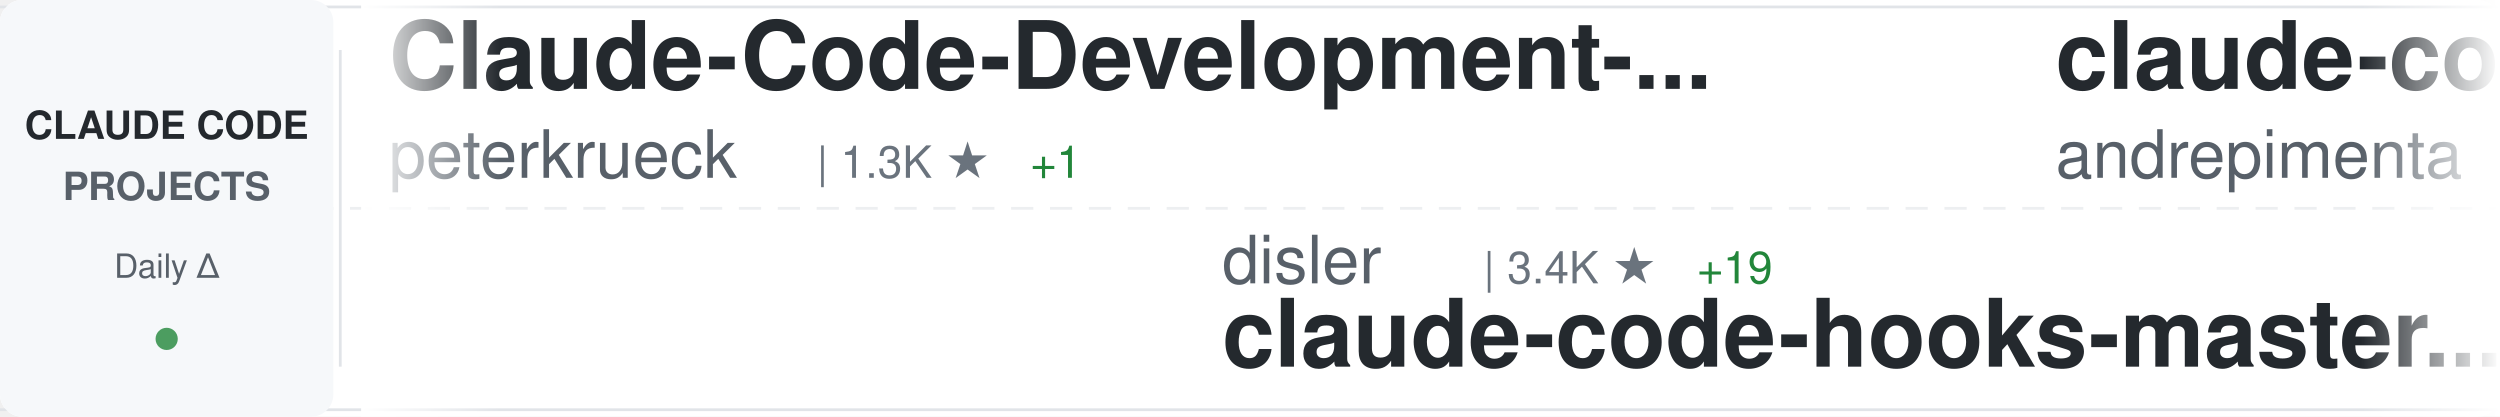
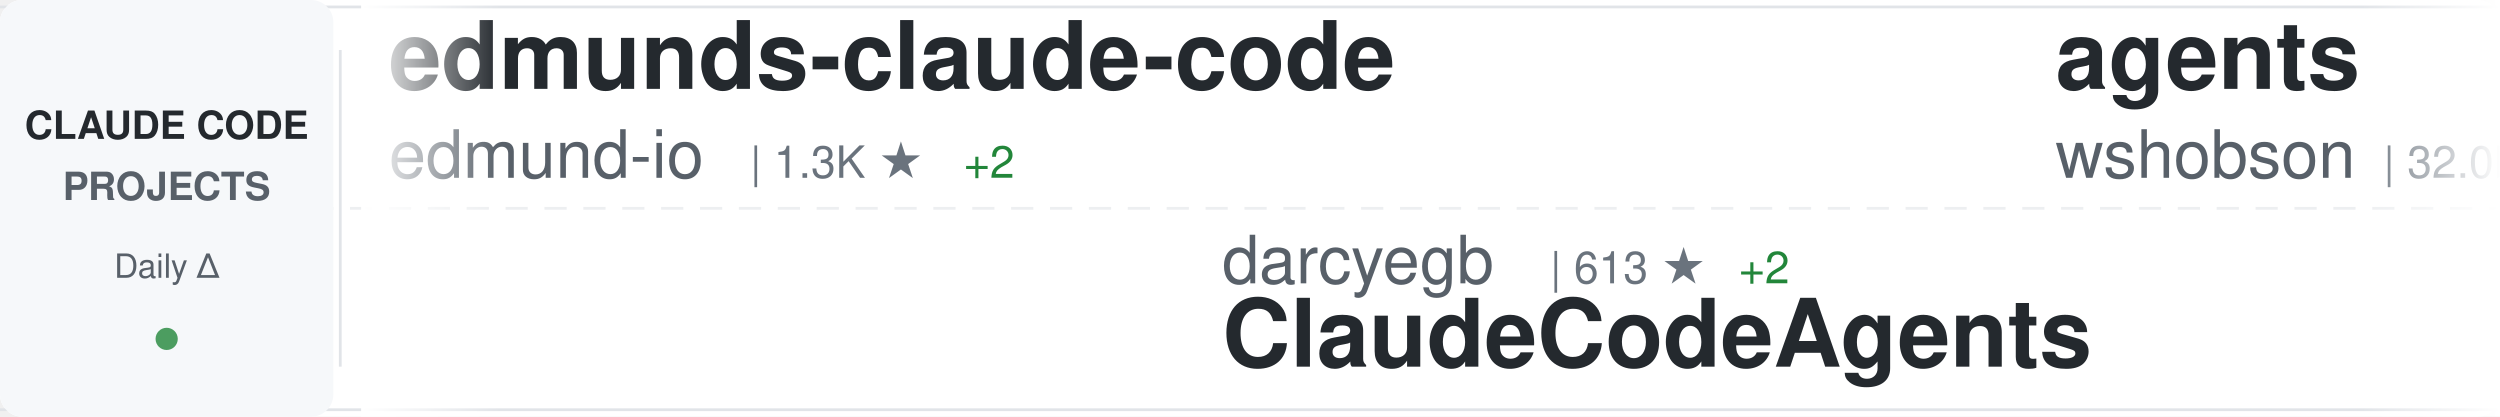
<svg xmlns="http://www.w3.org/2000/svg" width="900" height="150">
  <defs>
    <linearGradient id="awesomeLeftFade" x1="0%" y1="0%" x2="100%" y2="0%">
      <stop offset="0%" style="stop-color:#ffffff;stop-opacity:1" />
      <stop offset="100%" style="stop-color:#ffffff;stop-opacity:0" />
    </linearGradient>
    <linearGradient id="awesomeRightFade" x1="0%" y1="0%" x2="100%" y2="0%">
      <stop offset="0%" style="stop-color:#ffffff;stop-opacity:0" />
      <stop offset="100%" style="stop-color:#ffffff;stop-opacity:1" />
    </linearGradient>
  </defs>
  <rect width="900" height="150" fill="#ffffff" rx="8" />
  <rect x="0" y="2" width="900" height="1" fill="#e1e4e8" />
  <rect x="0" y="147" width="900" height="1" fill="#e1e4e8" />
  <line x1="0" y1="75" x2="900" y2="75" stroke="#e1e4e8" stroke-width="1" stroke-dasharray="8 6" opacity="0.6" />
  <rect x="0" y="0" width="120" height="150" fill="#f6f8fa" rx="8" />
  <text x="60" y="50" font-family="-apple-system, BlinkMacSystemFont, 'Segoe UI', Helvetica, Arial, sans-serif" font-size="14" font-weight="600" fill="#24292e" text-anchor="middle">CLAUDE CODE</text>
  <text x="60" y="72" font-family="-apple-system, BlinkMacSystemFont, 'Segoe UI', Helvetica, Arial, sans-serif" font-size="14" font-weight="600" fill="#586069" text-anchor="middle">PROJECTS</text>
  <text x="60" y="100" font-family="-apple-system, BlinkMacSystemFont, 'Segoe UI', Helvetica, Arial, sans-serif" font-size="12" font-weight="500" fill="#586069" text-anchor="middle">Daily Δ</text>
  <circle cx="60" cy="122" r="4" fill="#22863a" opacity="0.8" />
  <rect x="122" y="18" width="1" height="114" fill="#e1e4e8" />
  <clipPath id="awesomeTickerClip">
    <rect x="130" y="0" width="770" height="150" />
  </clipPath>
  <g clip-path="url(#awesomeTickerClip)">
    <g id="awesomeTickerItems">
      <animateTransform attributeName="transform" attributeType="XML" type="translate" from="0 0" to="-3000 0" dur="54s" repeatCount="indefinite" />
      <g transform="translate(0, 0)">
-         <text x="140" y="32" font-family="-apple-system, BlinkMacSystemFont, 'Segoe UI', Helvetica, Arial, sans-serif" font-size="34" font-weight="600" fill="#24292e">Claude-Code-Development-...</text>
-         <text x="140" y="64" font-family="-apple-system, BlinkMacSystemFont, 'Segoe UI', Helvetica, Arial, sans-serif" font-size="24" font-weight="400" fill="#586069">peterkrueck</text>
-         <text x="294" y="64" font-family="-apple-system, BlinkMacSystemFont, 'Segoe UI', Helvetica, Arial, sans-serif" font-size="16" font-weight="500" fill="#6a737d">| 1.3K ★</text>
-         <text x="371" y="64" font-family="-apple-system, BlinkMacSystemFont, 'Segoe UI', Helvetica, Arial, sans-serif" font-size="16" font-weight="500" fill="#22863a"> +1</text>
+         <text x="140" y="32" font-family="-apple-system, BlinkMacSystemFont, 'Segoe UI', Helvetica, Arial, sans-serif" font-size="34" font-weight="600" fill="#24292e">edmunds-claude-code</text>
+         <text x="140" y="64" font-family="-apple-system, BlinkMacSystemFont, 'Segoe UI', Helvetica, Arial, sans-serif" font-size="24" font-weight="400" fill="#586069">edmund-io</text>
+         <text x="270" y="64" font-family="-apple-system, BlinkMacSystemFont, 'Segoe UI', Helvetica, Arial, sans-serif" font-size="16" font-weight="500" fill="#6a737d">| 1.3K ★</text>
+         <text x="347" y="64" font-family="-apple-system, BlinkMacSystemFont, 'Segoe UI', Helvetica, Arial, sans-serif" font-size="16" font-weight="500" fill="#22863a"> +2</text>
      </g>
      <g transform="translate(300, 0)">
-         <text x="140" y="102" font-family="-apple-system, BlinkMacSystemFont, 'Segoe UI', Helvetica, Arial, sans-serif" font-size="24" font-weight="400" fill="#586069">disler</text>
-         <text x="234" y="102" font-family="-apple-system, BlinkMacSystemFont, 'Segoe UI', Helvetica, Arial, sans-serif" font-size="16" font-weight="500" fill="#6a737d">| 3.4K ★</text>
-         <text x="311" y="102" font-family="-apple-system, BlinkMacSystemFont, 'Segoe UI', Helvetica, Arial, sans-serif" font-size="16" font-weight="500" fill="#22863a"> +19</text>
-         <text x="140" y="132" font-family="-apple-system, BlinkMacSystemFont, 'Segoe UI', Helvetica, Arial, sans-serif" font-size="34" font-weight="600" fill="#24292e">claude-code-hooks-master...</text>
+         <text x="140" y="102" font-family="-apple-system, BlinkMacSystemFont, 'Segoe UI', Helvetica, Arial, sans-serif" font-size="24" font-weight="400" fill="#586069">darcyegb</text>
+         <text x="258" y="102" font-family="-apple-system, BlinkMacSystemFont, 'Segoe UI', Helvetica, Arial, sans-serif" font-size="16" font-weight="500" fill="#6a737d">| 613 ★</text>
+         <text x="326" y="102" font-family="-apple-system, BlinkMacSystemFont, 'Segoe UI', Helvetica, Arial, sans-serif" font-size="16" font-weight="500" fill="#22863a"> +2</text>
+         <text x="140" y="132" font-family="-apple-system, BlinkMacSystemFont, 'Segoe UI', Helvetica, Arial, sans-serif" font-size="34" font-weight="600" fill="#24292e">ClaudeCodeAgents</text>
      </g>
      <g transform="translate(600, 0)">
-         <text x="140" y="32" font-family="-apple-system, BlinkMacSystemFont, 'Segoe UI', Helvetica, Arial, sans-serif" font-size="34" font-weight="600" fill="#24292e">claude-code-chat</text>
-         <text x="140" y="64" font-family="-apple-system, BlinkMacSystemFont, 'Segoe UI', Helvetica, Arial, sans-serif" font-size="24" font-weight="400" fill="#586069">andrepimenta</text>
-         <text x="306" y="64" font-family="-apple-system, BlinkMacSystemFont, 'Segoe UI', Helvetica, Arial, sans-serif" font-size="16" font-weight="500" fill="#6a737d">| 1.0K ★</text>
-         <text x="383" y="64" font-family="-apple-system, BlinkMacSystemFont, 'Segoe UI', Helvetica, Arial, sans-serif" font-size="16" font-weight="500" fill="#22863a"> +1</text>
+         <text x="140" y="32" font-family="-apple-system, BlinkMacSystemFont, 'Segoe UI', Helvetica, Arial, sans-serif" font-size="34" font-weight="600" fill="#24292e">agents</text>
+         <text x="140" y="64" font-family="-apple-system, BlinkMacSystemFont, 'Segoe UI', Helvetica, Arial, sans-serif" font-size="24" font-weight="400" fill="#586069">wshobson</text>
+         <text x="258" y="64" font-family="-apple-system, BlinkMacSystemFont, 'Segoe UI', Helvetica, Arial, sans-serif" font-size="16" font-weight="500" fill="#6a737d">| 32.0K ★</text>
+         <text x="344" y="64" font-family="-apple-system, BlinkMacSystemFont, 'Segoe UI', Helvetica, Arial, sans-serif" font-size="16" font-weight="500" fill="#22863a"> +105</text>
      </g>
      <g transform="translate(900, 0)">
-         <text x="140" y="102" font-family="-apple-system, BlinkMacSystemFont, 'Segoe UI', Helvetica, Arial, sans-serif" font-size="24" font-weight="400" fill="#586069">Cranot</text>
-         <text x="234" y="102" font-family="-apple-system, BlinkMacSystemFont, 'Segoe UI', Helvetica, Arial, sans-serif" font-size="16" font-weight="500" fill="#6a737d">| 2.5K ★</text>
-         <text x="311" y="102" font-family="-apple-system, BlinkMacSystemFont, 'Segoe UI', Helvetica, Arial, sans-serif" font-size="16" font-weight="500" fill="#22863a"> +4</text>
-         <text x="140" y="132" font-family="-apple-system, BlinkMacSystemFont, 'Segoe UI', Helvetica, Arial, sans-serif" font-size="34" font-weight="600" fill="#24292e">claude-code-guide</text>
+         <text x="140" y="102" font-family="-apple-system, BlinkMacSystemFont, 'Segoe UI', Helvetica, Arial, sans-serif" font-size="24" font-weight="400" fill="#586069">centminmod</text>
+         <text x="282" y="102" font-family="-apple-system, BlinkMacSystemFont, 'Segoe UI', Helvetica, Arial, sans-serif" font-size="16" font-weight="500" fill="#6a737d">| 2.1K ★</text>
+         <text x="359" y="102" font-family="-apple-system, BlinkMacSystemFont, 'Segoe UI', Helvetica, Arial, sans-serif" font-size="16" font-weight="500" fill="#22863a"> +2</text>
+         <text x="140" y="132" font-family="-apple-system, BlinkMacSystemFont, 'Segoe UI', Helvetica, Arial, sans-serif" font-size="34" font-weight="600" fill="#24292e">my-claude-code-setup</text>
      </g>
      <g transform="translate(1200, 0)">
-         <text x="140" y="32" font-family="-apple-system, BlinkMacSystemFont, 'Segoe UI', Helvetica, Arial, sans-serif" font-size="34" font-weight="600" fill="#24292e">claude-agent-sdk-python</text>
-         <text x="140" y="64" font-family="-apple-system, BlinkMacSystemFont, 'Segoe UI', Helvetica, Arial, sans-serif" font-size="24" font-weight="400" fill="#586069">anthropics</text>
-         <text x="282" y="64" font-family="-apple-system, BlinkMacSystemFont, 'Segoe UI', Helvetica, Arial, sans-serif" font-size="16" font-weight="500" fill="#6a737d">| 5.7K ★</text>
-         <text x="359" y="64" font-family="-apple-system, BlinkMacSystemFont, 'Segoe UI', Helvetica, Arial, sans-serif" font-size="16" font-weight="500" fill="#22863a"> +18</text>
+         <text x="140" y="32" font-family="-apple-system, BlinkMacSystemFont, 'Segoe UI', Helvetica, Arial, sans-serif" font-size="34" font-weight="600" fill="#24292e">claude-code-cheat-sheet</text>
+         <text x="140" y="64" font-family="-apple-system, BlinkMacSystemFont, 'Segoe UI', Helvetica, Arial, sans-serif" font-size="24" font-weight="400" fill="#586069">Njengah</text>
+         <text x="246" y="64" font-family="-apple-system, BlinkMacSystemFont, 'Segoe UI', Helvetica, Arial, sans-serif" font-size="16" font-weight="500" fill="#6a737d">| 1.5K ★</text>
+         <text x="323" y="64" font-family="-apple-system, BlinkMacSystemFont, 'Segoe UI', Helvetica, Arial, sans-serif" font-size="16" font-weight="500" fill="#22863a"> +2</text>
      </g>
      <g transform="translate(1500, 0)">
-         <text x="140" y="102" font-family="-apple-system, BlinkMacSystemFont, 'Segoe UI', Helvetica, Arial, sans-serif" font-size="24" font-weight="400" fill="#586069">severity1</text>
-         <text x="270" y="102" font-family="-apple-system, BlinkMacSystemFont, 'Segoe UI', Helvetica, Arial, sans-serif" font-size="16" font-weight="500" fill="#6a737d">| 1.3K ★</text>
-         <text x="347" y="102" font-family="-apple-system, BlinkMacSystemFont, 'Segoe UI', Helvetica, Arial, sans-serif" font-size="16" font-weight="500" fill="#22863a"> +3</text>
-         <text x="140" y="132" font-family="-apple-system, BlinkMacSystemFont, 'Segoe UI', Helvetica, Arial, sans-serif" font-size="34" font-weight="600" fill="#24292e">claude-code-prompt-impro...</text>
+         <text x="140" y="102" font-family="-apple-system, BlinkMacSystemFont, 'Segoe UI', Helvetica, Arial, sans-serif" font-size="24" font-weight="400" fill="#586069">fuergaosi233</text>
+         <text x="306" y="102" font-family="-apple-system, BlinkMacSystemFont, 'Segoe UI', Helvetica, Arial, sans-serif" font-size="16" font-weight="500" fill="#6a737d">| 2.2K ★</text>
+         <text x="383" y="102" font-family="-apple-system, BlinkMacSystemFont, 'Segoe UI', Helvetica, Arial, sans-serif" font-size="16" font-weight="500" fill="#22863a"> +9</text>
+         <text x="140" y="132" font-family="-apple-system, BlinkMacSystemFont, 'Segoe UI', Helvetica, Arial, sans-serif" font-size="34" font-weight="600" fill="#24292e">claude-code-proxy</text>
      </g>
      <g transform="translate(1800, 0)">
-         <text x="140" y="32" font-family="-apple-system, BlinkMacSystemFont, 'Segoe UI', Helvetica, Arial, sans-serif" font-size="34" font-weight="600" fill="#24292e">claude-code</text>
-         <text x="140" y="64" font-family="-apple-system, BlinkMacSystemFont, 'Segoe UI', Helvetica, Arial, sans-serif" font-size="24" font-weight="400" fill="#586069">timothywarner-org</text>
-         <text x="366" y="64" font-family="-apple-system, BlinkMacSystemFont, 'Segoe UI', Helvetica, Arial, sans-serif" font-size="16" font-weight="500" fill="#6a737d">| 203 ★</text>
-         <text x="434" y="64" font-family="-apple-system, BlinkMacSystemFont, 'Segoe UI', Helvetica, Arial, sans-serif" font-size="16" font-weight="500" fill="#22863a"> +1</text>
+         <text x="140" y="32" font-family="-apple-system, BlinkMacSystemFont, 'Segoe UI', Helvetica, Arial, sans-serif" font-size="34" font-weight="600" fill="#24292e">claude-code-plugins-plus...</text>
+         <text x="140" y="64" font-family="-apple-system, BlinkMacSystemFont, 'Segoe UI', Helvetica, Arial, sans-serif" font-size="24" font-weight="400" fill="#586069">jeremylongshore</text>
+         <text x="342" y="64" font-family="-apple-system, BlinkMacSystemFont, 'Segoe UI', Helvetica, Arial, sans-serif" font-size="16" font-weight="500" fill="#6a737d">| 1.7K ★</text>
+         <text x="419" y="64" font-family="-apple-system, BlinkMacSystemFont, 'Segoe UI', Helvetica, Arial, sans-serif" font-size="16" font-weight="500" fill="#22863a"> +10</text>
      </g>
      <g transform="translate(2100, 0)">
-         <text x="140" y="102" font-family="-apple-system, BlinkMacSystemFont, 'Segoe UI', Helvetica, Arial, sans-serif" font-size="24" font-weight="400" fill="#586069">anthropics</text>
-         <text x="282" y="102" font-family="-apple-system, BlinkMacSystemFont, 'Segoe UI', Helvetica, Arial, sans-serif" font-size="16" font-weight="500" fill="#6a737d">| 6.5K ★</text>
-         <text x="359" y="102" font-family="-apple-system, BlinkMacSystemFont, 'Segoe UI', Helvetica, Arial, sans-serif" font-size="16" font-weight="500" fill="#22863a"> +22</text>
-         <text x="140" y="132" font-family="-apple-system, BlinkMacSystemFont, 'Segoe UI', Helvetica, Arial, sans-serif" font-size="34" font-weight="600" fill="#24292e">claude-code-action</text>
+         <text x="140" y="102" font-family="-apple-system, BlinkMacSystemFont, 'Segoe UI', Helvetica, Arial, sans-serif" font-size="24" font-weight="400" fill="#586069">EveryInc</text>
+         <text x="258" y="102" font-family="-apple-system, BlinkMacSystemFont, 'Segoe UI', Helvetica, Arial, sans-serif" font-size="16" font-weight="500" fill="#6a737d">| 10.9K ★</text>
+         <text x="344" y="102" font-family="-apple-system, BlinkMacSystemFont, 'Segoe UI', Helvetica, Arial, sans-serif" font-size="16" font-weight="500" fill="#22863a"> +116</text>
+         <text x="140" y="132" font-family="-apple-system, BlinkMacSystemFont, 'Segoe UI', Helvetica, Arial, sans-serif" font-size="34" font-weight="600" fill="#24292e">compound-engineering-plu...</text>
      </g>
      <g transform="translate(2400, 0)">
-         <text x="140" y="32" font-family="-apple-system, BlinkMacSystemFont, 'Segoe UI', Helvetica, Arial, sans-serif" font-size="34" font-weight="600" fill="#24292e">claude-code-ultimate-gui...</text>
-         <text x="140" y="64" font-family="-apple-system, BlinkMacSystemFont, 'Segoe UI', Helvetica, Arial, sans-serif" font-size="24" font-weight="400" fill="#586069">FlorianBruniaux</text>
-         <text x="342" y="64" font-family="-apple-system, BlinkMacSystemFont, 'Segoe UI', Helvetica, Arial, sans-serif" font-size="16" font-weight="500" fill="#6a737d">| 2.1K ★</text>
-         <text x="419" y="64" font-family="-apple-system, BlinkMacSystemFont, 'Segoe UI', Helvetica, Arial, sans-serif" font-size="16" font-weight="500" fill="#22863a"> +37</text>
+         <text x="140" y="32" font-family="-apple-system, BlinkMacSystemFont, 'Segoe UI', Helvetica, Arial, sans-serif" font-size="34" font-weight="600" fill="#24292e">claude-code-subagents</text>
+         <text x="140" y="64" font-family="-apple-system, BlinkMacSystemFont, 'Segoe UI', Helvetica, Arial, sans-serif" font-size="24" font-weight="400" fill="#586069">0xfurai</text>
+         <text x="246" y="64" font-family="-apple-system, BlinkMacSystemFont, 'Segoe UI', Helvetica, Arial, sans-serif" font-size="16" font-weight="500" fill="#6a737d">| 791 ★</text>
+         <text x="314" y="64" font-family="-apple-system, BlinkMacSystemFont, 'Segoe UI', Helvetica, Arial, sans-serif" font-size="16" font-weight="500" fill="#22863a"> +5</text>
      </g>
      <g transform="translate(2700, 0)">
-         <text x="140" y="102" font-family="-apple-system, BlinkMacSystemFont, 'Segoe UI', Helvetica, Arial, sans-serif" font-size="24" font-weight="400" fill="#586069">ding113</text>
-         <text x="246" y="102" font-family="-apple-system, BlinkMacSystemFont, 'Segoe UI', Helvetica, Arial, sans-serif" font-size="16" font-weight="500" fill="#6a737d">| 2.0K ★</text>
-         <text x="323" y="102" font-family="-apple-system, BlinkMacSystemFont, 'Segoe UI', Helvetica, Arial, sans-serif" font-size="16" font-weight="500" fill="#22863a"> +22</text>
-         <text x="140" y="132" font-family="-apple-system, BlinkMacSystemFont, 'Segoe UI', Helvetica, Arial, sans-serif" font-size="34" font-weight="600" fill="#24292e">claude-code-hub</text>
+         <text x="140" y="102" font-family="-apple-system, BlinkMacSystemFont, 'Segoe UI', Helvetica, Arial, sans-serif" font-size="24" font-weight="400" fill="#586069">obra</text>
+         <text x="210" y="102" font-family="-apple-system, BlinkMacSystemFont, 'Segoe UI', Helvetica, Arial, sans-serif" font-size="16" font-weight="500" fill="#6a737d">| 106.8K ★</text>
+         <text x="305" y="102" font-family="-apple-system, BlinkMacSystemFont, 'Segoe UI', Helvetica, Arial, sans-serif" font-size="16" font-weight="500" fill="#22863a"> +2.6K</text>
+         <text x="140" y="132" font-family="-apple-system, BlinkMacSystemFont, 'Segoe UI', Helvetica, Arial, sans-serif" font-size="34" font-weight="600" fill="#24292e">superpowers</text>
      </g>
      <g transform="translate(3000, 0)">
-         <text x="140" y="32" font-family="-apple-system, BlinkMacSystemFont, 'Segoe UI', Helvetica, Arial, sans-serif" font-size="34" font-weight="600" fill="#24292e">Claude-Code-Development-...</text>
-         <text x="140" y="64" font-family="-apple-system, BlinkMacSystemFont, 'Segoe UI', Helvetica, Arial, sans-serif" font-size="24" font-weight="400" fill="#586069">peterkrueck</text>
-         <text x="294" y="64" font-family="-apple-system, BlinkMacSystemFont, 'Segoe UI', Helvetica, Arial, sans-serif" font-size="16" font-weight="500" fill="#6a737d">| 1.3K ★</text>
-         <text x="371" y="64" font-family="-apple-system, BlinkMacSystemFont, 'Segoe UI', Helvetica, Arial, sans-serif" font-size="16" font-weight="500" fill="#22863a"> +1</text>
+         <text x="140" y="32" font-family="-apple-system, BlinkMacSystemFont, 'Segoe UI', Helvetica, Arial, sans-serif" font-size="34" font-weight="600" fill="#24292e">edmunds-claude-code</text>
+         <text x="140" y="64" font-family="-apple-system, BlinkMacSystemFont, 'Segoe UI', Helvetica, Arial, sans-serif" font-size="24" font-weight="400" fill="#586069">edmund-io</text>
+         <text x="270" y="64" font-family="-apple-system, BlinkMacSystemFont, 'Segoe UI', Helvetica, Arial, sans-serif" font-size="16" font-weight="500" fill="#6a737d">| 1.3K ★</text>
+         <text x="347" y="64" font-family="-apple-system, BlinkMacSystemFont, 'Segoe UI', Helvetica, Arial, sans-serif" font-size="16" font-weight="500" fill="#22863a"> +2</text>
      </g>
      <g transform="translate(3300, 0)">
-         <text x="140" y="102" font-family="-apple-system, BlinkMacSystemFont, 'Segoe UI', Helvetica, Arial, sans-serif" font-size="24" font-weight="400" fill="#586069">disler</text>
-         <text x="234" y="102" font-family="-apple-system, BlinkMacSystemFont, 'Segoe UI', Helvetica, Arial, sans-serif" font-size="16" font-weight="500" fill="#6a737d">| 3.4K ★</text>
-         <text x="311" y="102" font-family="-apple-system, BlinkMacSystemFont, 'Segoe UI', Helvetica, Arial, sans-serif" font-size="16" font-weight="500" fill="#22863a"> +19</text>
-         <text x="140" y="132" font-family="-apple-system, BlinkMacSystemFont, 'Segoe UI', Helvetica, Arial, sans-serif" font-size="34" font-weight="600" fill="#24292e">claude-code-hooks-master...</text>
+         <text x="140" y="102" font-family="-apple-system, BlinkMacSystemFont, 'Segoe UI', Helvetica, Arial, sans-serif" font-size="24" font-weight="400" fill="#586069">darcyegb</text>
+         <text x="258" y="102" font-family="-apple-system, BlinkMacSystemFont, 'Segoe UI', Helvetica, Arial, sans-serif" font-size="16" font-weight="500" fill="#6a737d">| 613 ★</text>
+         <text x="326" y="102" font-family="-apple-system, BlinkMacSystemFont, 'Segoe UI', Helvetica, Arial, sans-serif" font-size="16" font-weight="500" fill="#22863a"> +2</text>
+         <text x="140" y="132" font-family="-apple-system, BlinkMacSystemFont, 'Segoe UI', Helvetica, Arial, sans-serif" font-size="34" font-weight="600" fill="#24292e">ClaudeCodeAgents</text>
      </g>
      <g transform="translate(3600, 0)">
-         <text x="140" y="32" font-family="-apple-system, BlinkMacSystemFont, 'Segoe UI', Helvetica, Arial, sans-serif" font-size="34" font-weight="600" fill="#24292e">claude-code-chat</text>
-         <text x="140" y="64" font-family="-apple-system, BlinkMacSystemFont, 'Segoe UI', Helvetica, Arial, sans-serif" font-size="24" font-weight="400" fill="#586069">andrepimenta</text>
-         <text x="306" y="64" font-family="-apple-system, BlinkMacSystemFont, 'Segoe UI', Helvetica, Arial, sans-serif" font-size="16" font-weight="500" fill="#6a737d">| 1.0K ★</text>
-         <text x="383" y="64" font-family="-apple-system, BlinkMacSystemFont, 'Segoe UI', Helvetica, Arial, sans-serif" font-size="16" font-weight="500" fill="#22863a"> +1</text>
+         <text x="140" y="32" font-family="-apple-system, BlinkMacSystemFont, 'Segoe UI', Helvetica, Arial, sans-serif" font-size="34" font-weight="600" fill="#24292e">agents</text>
+         <text x="140" y="64" font-family="-apple-system, BlinkMacSystemFont, 'Segoe UI', Helvetica, Arial, sans-serif" font-size="24" font-weight="400" fill="#586069">wshobson</text>
+         <text x="258" y="64" font-family="-apple-system, BlinkMacSystemFont, 'Segoe UI', Helvetica, Arial, sans-serif" font-size="16" font-weight="500" fill="#6a737d">| 32.0K ★</text>
+         <text x="344" y="64" font-family="-apple-system, BlinkMacSystemFont, 'Segoe UI', Helvetica, Arial, sans-serif" font-size="16" font-weight="500" fill="#22863a"> +105</text>
      </g>
      <g transform="translate(3900, 0)">
-         <text x="140" y="102" font-family="-apple-system, BlinkMacSystemFont, 'Segoe UI', Helvetica, Arial, sans-serif" font-size="24" font-weight="400" fill="#586069">Cranot</text>
-         <text x="234" y="102" font-family="-apple-system, BlinkMacSystemFont, 'Segoe UI', Helvetica, Arial, sans-serif" font-size="16" font-weight="500" fill="#6a737d">| 2.5K ★</text>
-         <text x="311" y="102" font-family="-apple-system, BlinkMacSystemFont, 'Segoe UI', Helvetica, Arial, sans-serif" font-size="16" font-weight="500" fill="#22863a"> +4</text>
-         <text x="140" y="132" font-family="-apple-system, BlinkMacSystemFont, 'Segoe UI', Helvetica, Arial, sans-serif" font-size="34" font-weight="600" fill="#24292e">claude-code-guide</text>
+         <text x="140" y="102" font-family="-apple-system, BlinkMacSystemFont, 'Segoe UI', Helvetica, Arial, sans-serif" font-size="24" font-weight="400" fill="#586069">centminmod</text>
+         <text x="282" y="102" font-family="-apple-system, BlinkMacSystemFont, 'Segoe UI', Helvetica, Arial, sans-serif" font-size="16" font-weight="500" fill="#6a737d">| 2.1K ★</text>
+         <text x="359" y="102" font-family="-apple-system, BlinkMacSystemFont, 'Segoe UI', Helvetica, Arial, sans-serif" font-size="16" font-weight="500" fill="#22863a"> +2</text>
+         <text x="140" y="132" font-family="-apple-system, BlinkMacSystemFont, 'Segoe UI', Helvetica, Arial, sans-serif" font-size="34" font-weight="600" fill="#24292e">my-claude-code-setup</text>
      </g>
    </g>
  </g>
  <rect x="130" y="0" width="50" height="150" fill="url(#awesomeLeftFade)" />
  <rect x="850" y="0" width="50" height="150" fill="url(#awesomeRightFade)" />
</svg>
